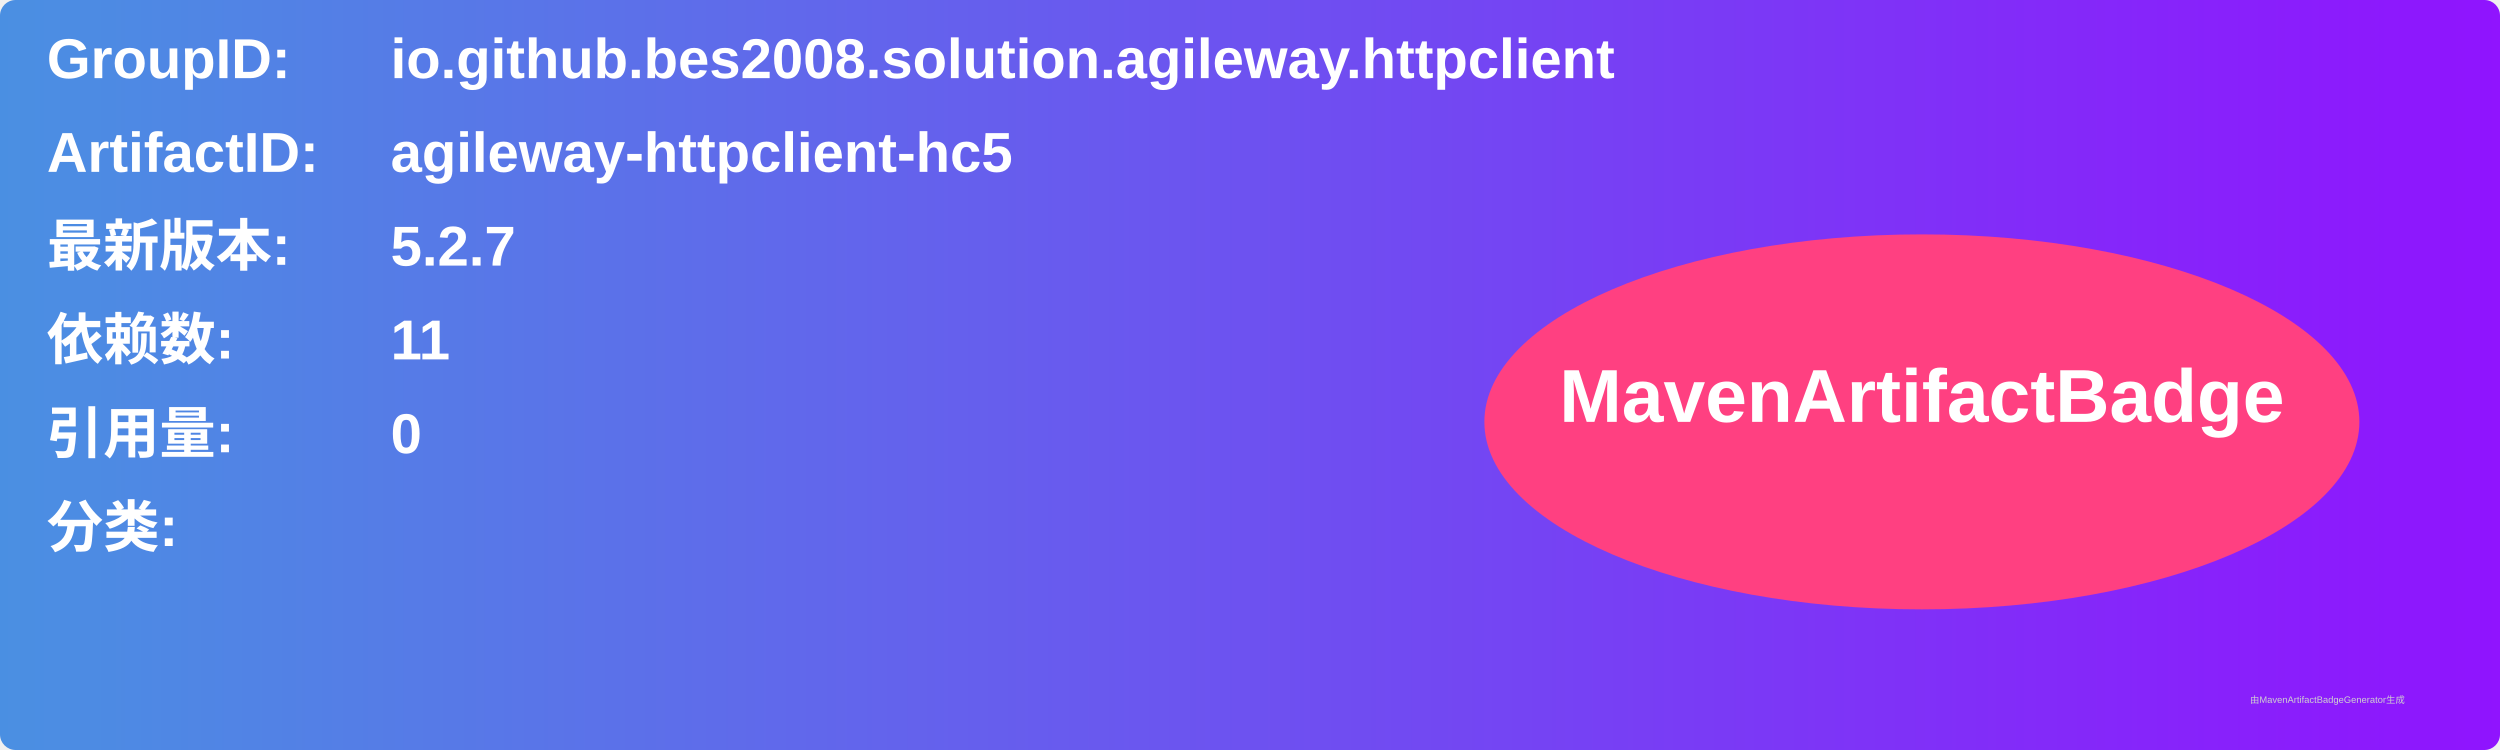
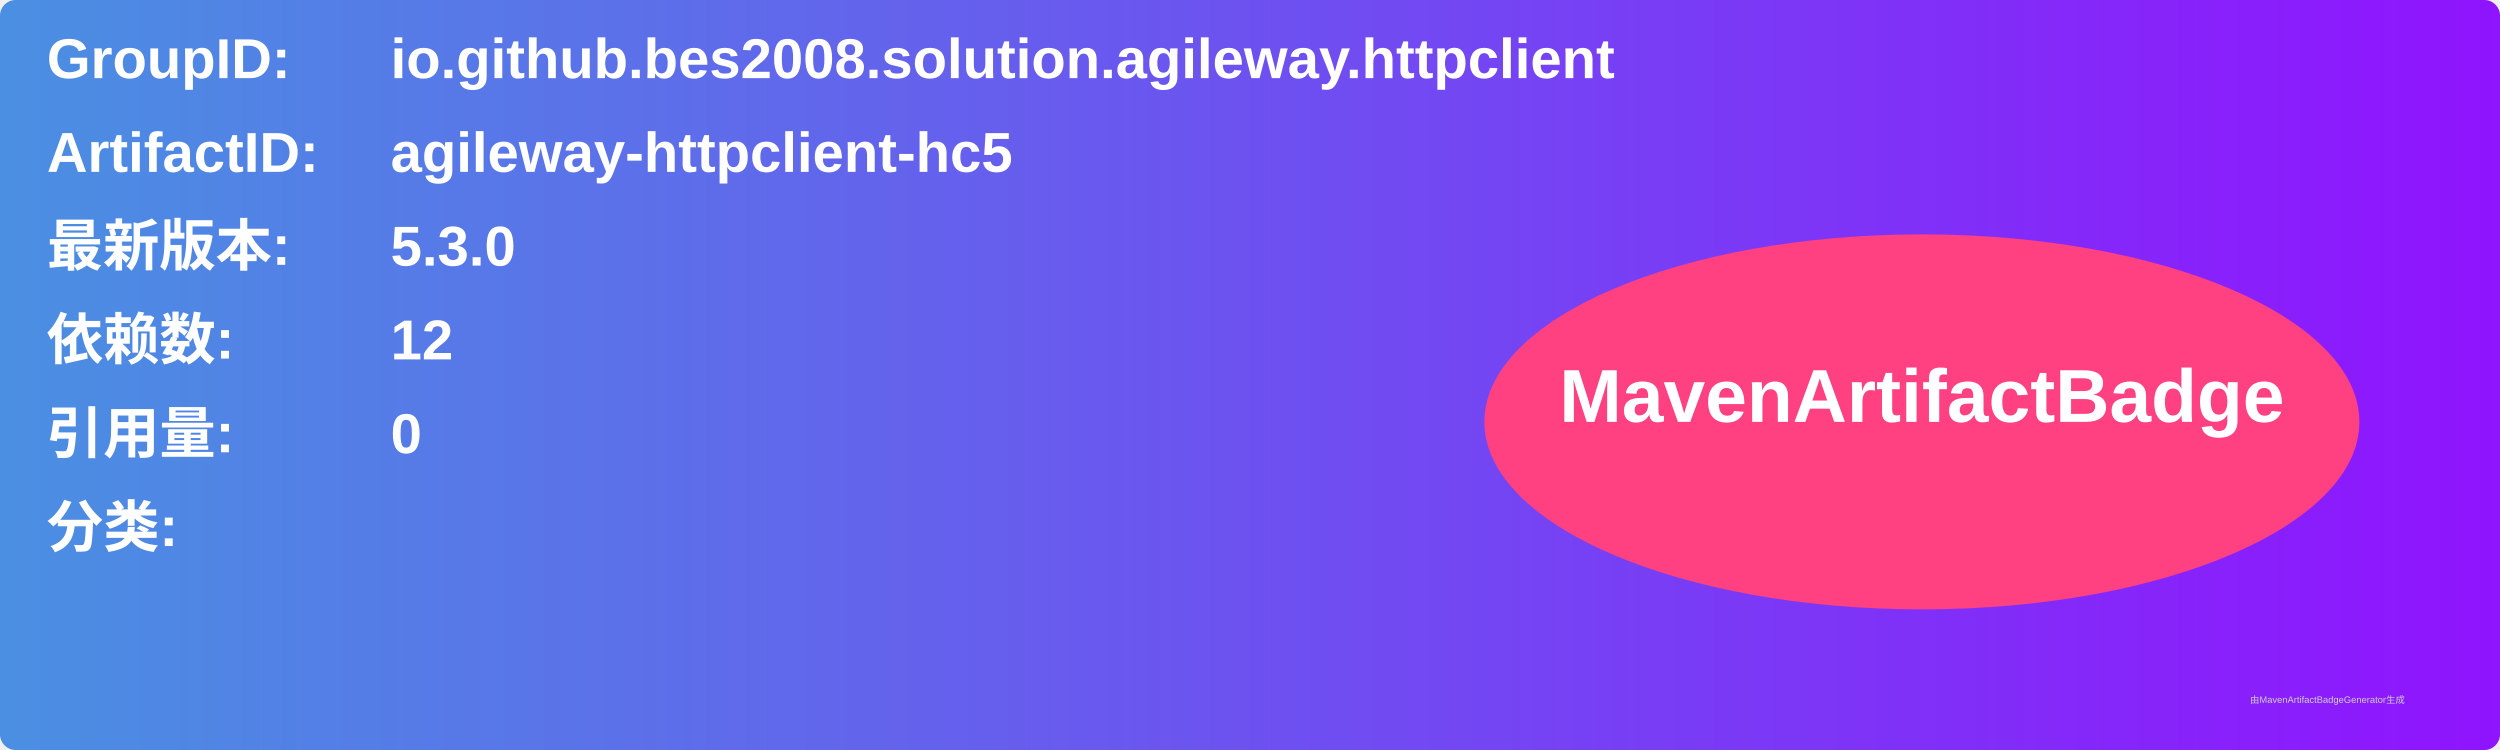
<svg xmlns="http://www.w3.org/2000/svg" width="800" height="240" viewBox="0 0 800 240">
  <linearGradient id="grad" x1="0%" y1="0%" x2="100%" y2="0%">
    <stop offset="0%" stop-color="#4a90e2" />
    <stop offset="100%" stop-color="#9013fe" />
  </linearGradient>
  <rect width="100%" height="100%" rx="5" ry="5" fill="url(#grad)" />
  <g transform="translate(15, 15)">
    <text x="0" y="10" font-family="Arial" font-size="18" fill="white" font-weight="bold" width="260">GroupID:</text>
    <text x="110" y="10" font-family="Arial" font-size="18" fill="white" font-weight="bold" width="460">io.github.bes2008.solution.agileway.httpclient</text>
    <text x="0" y="40" font-family="Arial" font-size="18" fill="white" font-weight="bold" width="260">ArtifactID:</text>
    <text x="110" y="40" font-family="Arial" font-size="18" fill="white" font-weight="bold" width="460">agileway-httpclient-hc5</text>
    <text x="0" y="70" font-family="Arial" font-size="18" fill="white" font-weight="bold">最新版本:</text>
    <text x="110" y="70" font-family="Arial" font-size="18" fill="white" font-weight="bold">
-       <tspan font-weight="bold">5.2.7</tspan>
+       <tspan font-weight="bold">5.3.0</tspan>
    </text>
    <text x="0" y="100" font-family="Arial" font-size="18" fill="white" font-weight="bold">依赖数: </text>
    <text x="110" y="100" font-family="Arial" font-size="18" fill="white">
-       <tspan font-weight="bold">11</tspan>
+       <tspan font-weight="bold">12</tspan>
    </text>
    <text x="0" y="130" font-family="Arial" font-size="18" fill="white" font-weight="bold">引用量: </text>
    <text x="110" y="130" font-family="Arial" font-size="18" fill="white">
      <tspan font-weight="bold">0</tspan>
    </text>
    <text x="0" y="160" font-family="Arial" font-size="18" fill="white" font-weight="bold">分类:</text>
    <text x="10" y="190" font-family="Arial" font-size="10" fill="white">
      <tspan font-weight="bold" />
    </text>
    <ellipse cx="600" cy="120" rx="140" ry="60" fill="#ff4081" />
    <text x="600" y="120" text-anchor="middle" font-family="Arial" font-size="24" fill="white" font-weight="bold">MavenArtifactBadge</text>
  </g>
  <text x="720" y="225" font-family="Arial" font-size="3" fill="#d0d0d0">由MavenArtifactBadgeGenerator生成</text>
</svg>
